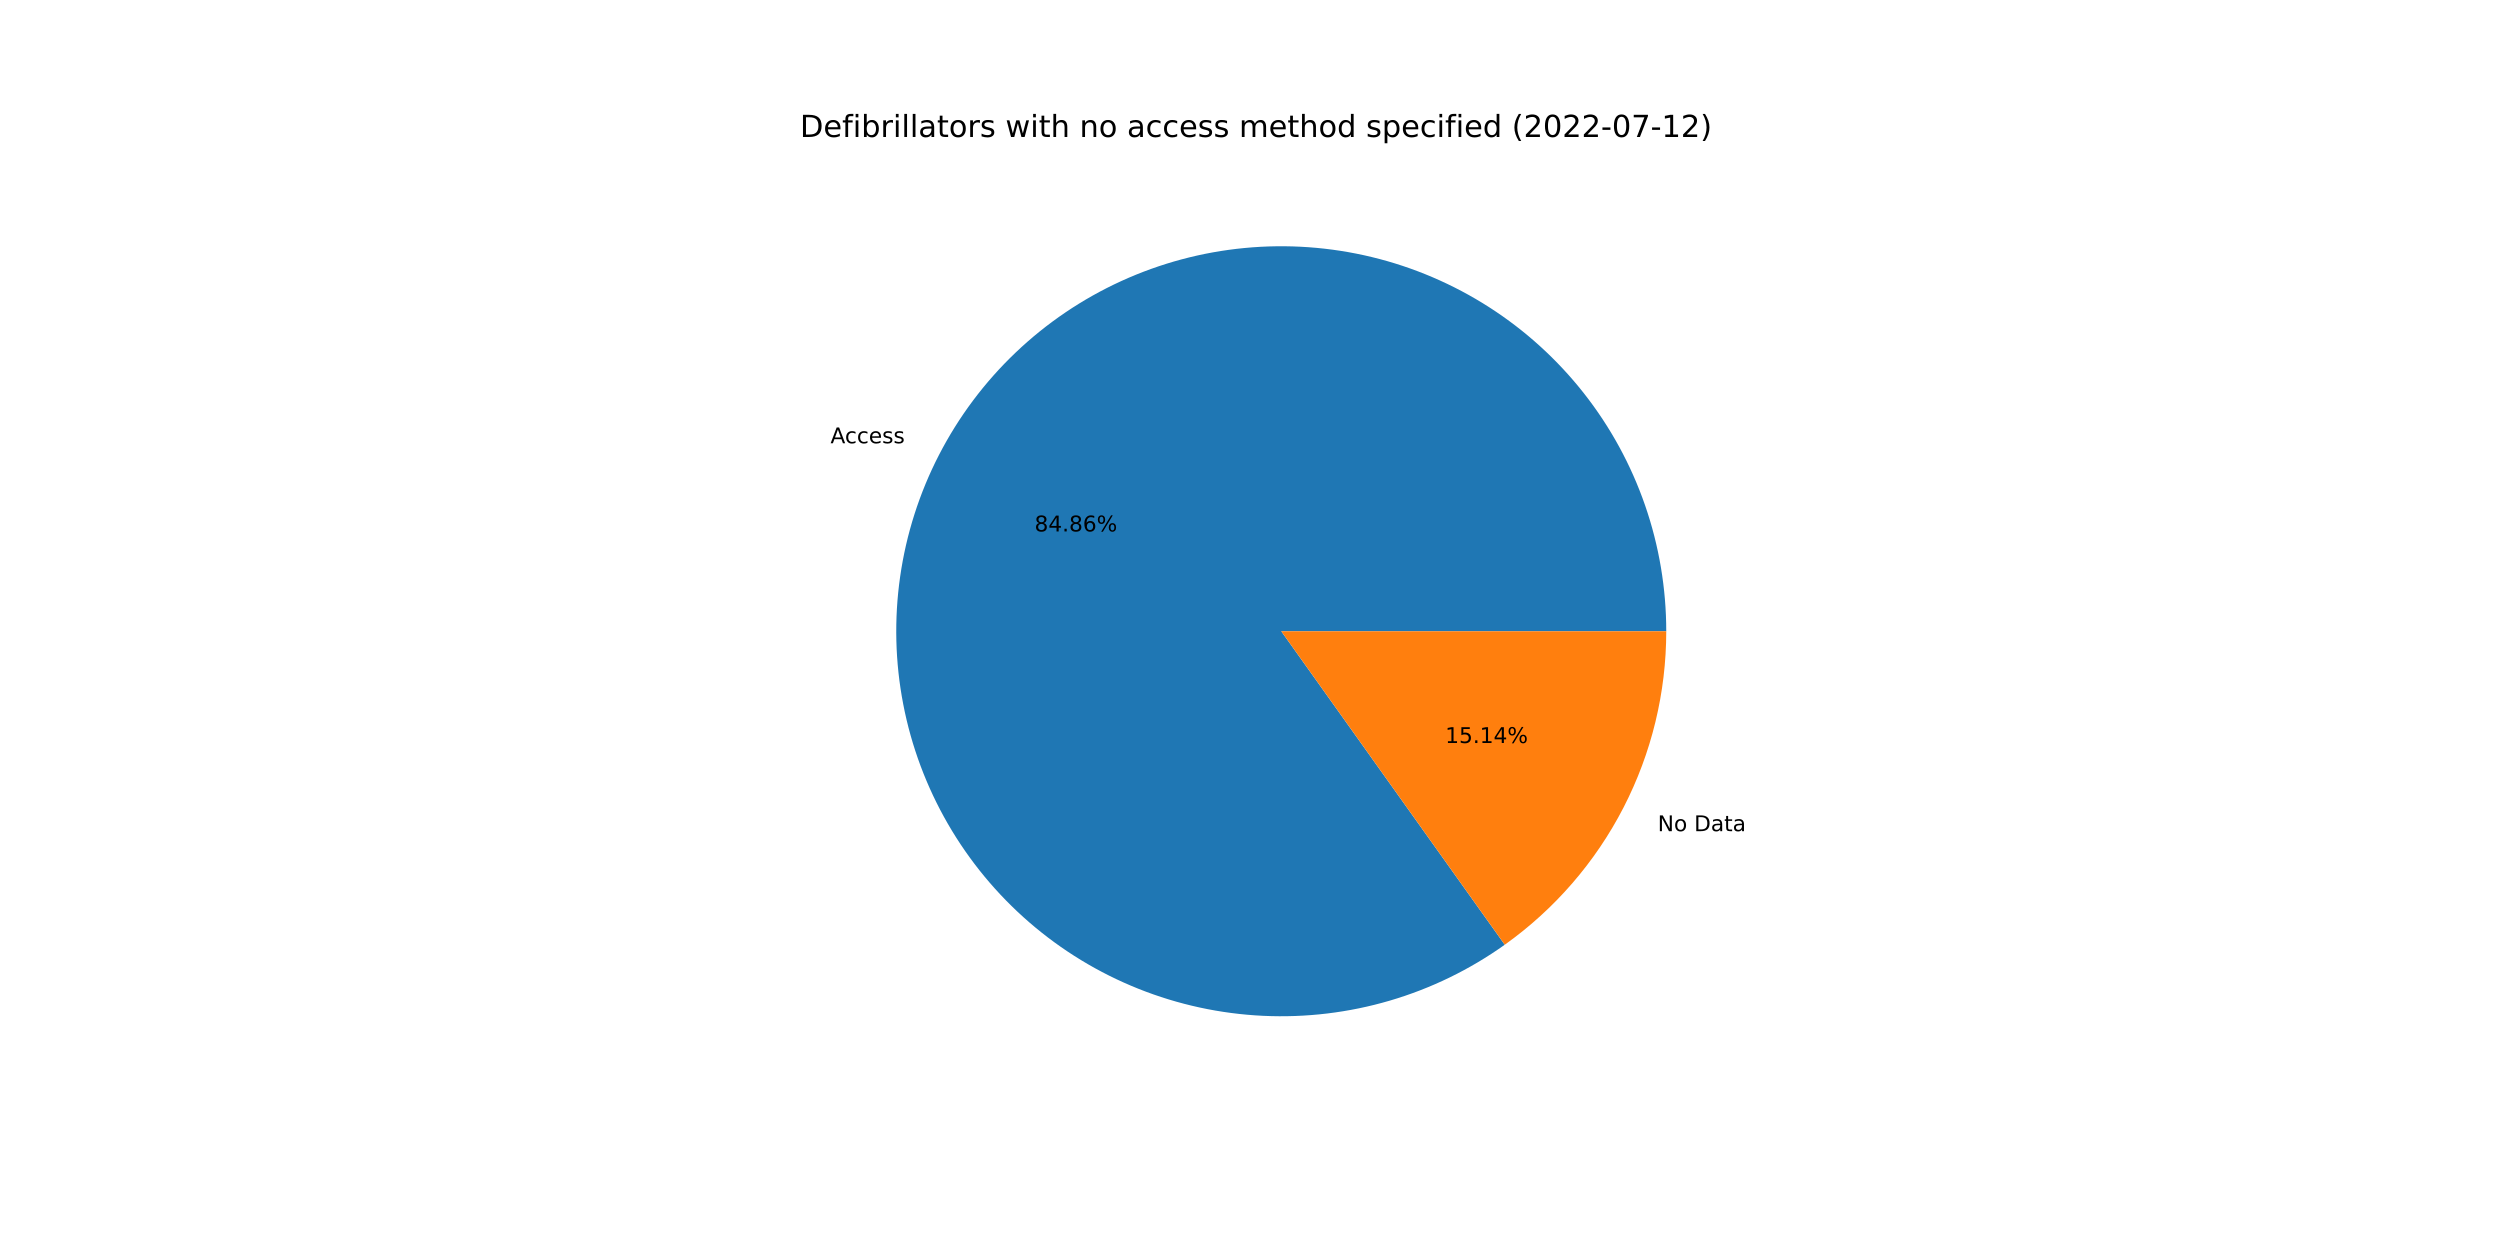
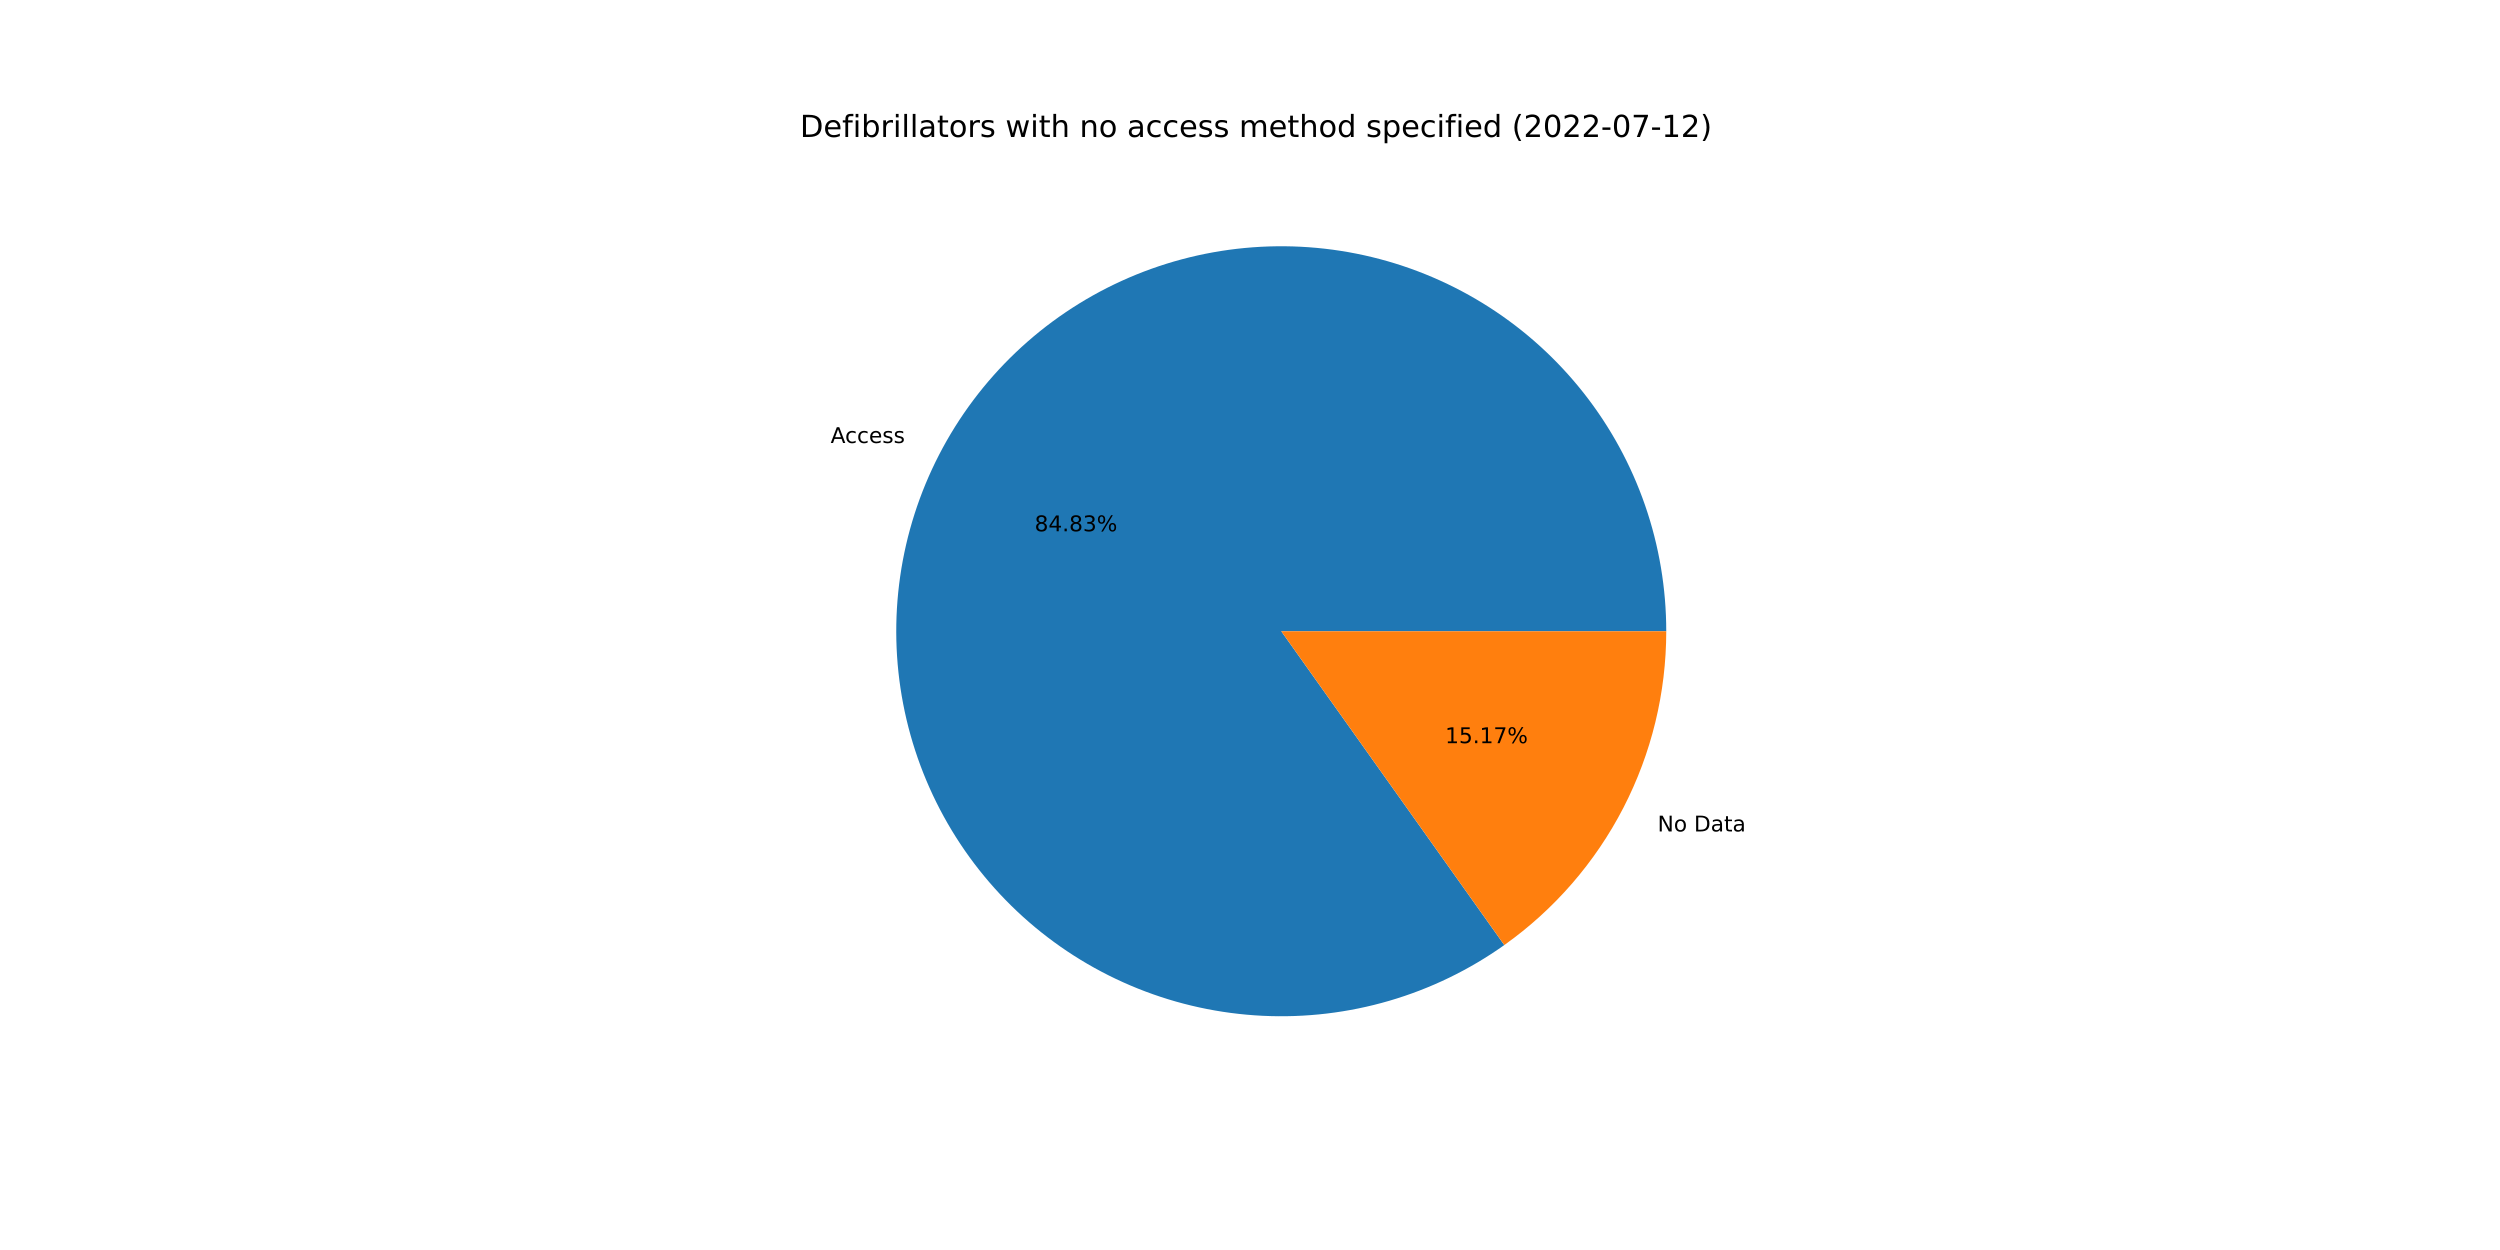
<svg xmlns="http://www.w3.org/2000/svg" xmlns:xlink="http://www.w3.org/1999/xlink" width="1152pt" height="576pt" viewBox="0 0 1152 576" version="1.1">
  <defs>
    <style type="text/css">*{stroke-linejoin: round; stroke-linecap: butt}</style>
  </defs>
  <g id="figure_1">
    <g id="patch_1">
      <path d="M 0 576  L 1152 576  L 1152 0  L 0 0  z " style="fill: #ffffff" />
    </g>
    <g id="axes_1">
      <g id="patch_2">
-         <path d="M 767.808 290.88  C 767.808 271.128 764.509 251.515 758.049 232.85  C 751.588 214.184 742.055 196.729 729.844 181.204  C 717.633 165.679 702.915 152.301 686.298 141.625  C 669.681 130.948 651.396 123.121 632.201 118.467  C 613.005 113.813 593.167 112.397 573.505 114.278  C 553.843 116.159 534.632 121.311 516.667 129.52  C 498.702 137.729 482.234 148.881 467.942 162.515  C 453.651 176.148 441.736 192.074 432.69 209.632  C 423.644 227.191 417.594 246.137 414.79 265.689  C 411.985 285.24 412.465 305.124 416.21 324.517  C 419.955 343.911 426.913 362.543 436.795 379.645  C 446.678 396.746 459.347 412.078 474.28 425.006  C 489.213 437.934 506.201 448.278 524.541 455.611  C 542.881 462.943 562.318 467.161 582.048 468.091  C 601.777 469.021 621.525 466.65 640.473 461.075  C 659.422 455.5 677.307 446.8 693.39 435.333  L 590.4 290.88  L 767.808 290.88  z " style="fill: #1f77b4" />
+         <path d="M 767.808 290.88  C 767.808 271.134 764.511 251.525 758.054 232.865  C 751.597 214.204 742.069 196.752 729.864 181.229  C 717.66 165.706 702.949 152.329 686.339 141.651  C 669.729 130.972 651.452 123.142 632.264 118.482  C 613.075 113.823 593.243 112.399 573.585 114.271  C 553.928 116.142 534.72 121.283 516.756 129.48  C 498.791 137.676 482.321 148.815 468.024 162.436  C 453.728 176.057 441.806 191.97 432.75 209.517  C 423.693 227.064 417.63 246.001 414.81 265.545  C 411.99 285.089 412.453 304.967 416.179 324.358  C 419.906 343.75 426.843 362.384 436.706 379.49  C 446.569 396.597 459.219 411.938 474.133 424.879  C 489.048 437.82 506.019 448.18 524.346 455.532  C 542.672 462.885 562.098 467.126 581.821 468.08  C 601.544 469.035 621.289 466.691 640.24 461.143  C 659.191 455.596 677.084 446.923 693.179 435.483  L 590.4 290.88  L 767.808 290.88  z " style="fill: #1f77b4" />
      </g>
      <g id="patch_3">
-         <path d="M 693.39 435.333  C 716.403 418.926 735.166 397.253 748.11 372.128  C 761.054 347.002 767.808 319.144 767.808 290.88  L 590.4 290.88  L 693.39 435.333  z " style="fill: #ff7f0e" />
+         <path d="M 693.179 435.483  C 716.252 419.084 735.068 397.398 748.05 372.243  C 761.033 347.088 767.808 319.187 767.808 290.88  L 590.4 290.88  L 693.179 435.483  z " style="fill: #ff7f0e" />
      </g>
      <g id="matplotlib.axis_1" />
      <g id="matplotlib.axis_2" />
      <g id="text_1">
-         <g transform="translate(382.6848 204.2668)scale(0.1 -0.1)">
+         <g transform="translate(382.7501 204.1402)scale(0.1 -0.1)">
          <defs>
            <path id="DejaVuSans-41" d="M 2188 4044  L 1331 1722  L 3047 1722  L 2188 4044  z M 1831 4666  L 2547 4666  L 4325 0  L 3669 0  L 3244 1197  L 1141 1197  L 716 0  L 50 0  L 1831 4666  z " transform="scale(0.015625)" />
            <path id="DejaVuSans-63" d="M 3122 3366  L 3122 2828  Q 2878 2963 2633 3030  Q 2388 3097 2138 3097  Q 1578 3097 1268 2742  Q 959 2388 959 1747  Q 959 1106 1268 751  Q 1578 397 2138 397  Q 2388 397 2633 464  Q 2878 531 3122 666  L 3122 134  Q 2881 22 2623 -34  Q 2366 -91 2075 -91  Q 1284 -91 818 406  Q 353 903 353 1747  Q 353 2603 823 3093  Q 1294 3584 2113 3584  Q 2378 3584 2631 3529  Q 2884 3475 3122 3366  z " transform="scale(0.015625)" />
            <path id="DejaVuSans-65" d="M 3597 1894  L 3597 1613  L 953 1613  Q 991 1019 1311 708  Q 1631 397 2203 397  Q 2534 397 2845 478  Q 3156 559 3463 722  L 3463 178  Q 3153 47 2828 -22  Q 2503 -91 2169 -91  Q 1331 -91 842 396  Q 353 884 353 1716  Q 353 2575 817 3079  Q 1281 3584 2069 3584  Q 2775 3584 3186 3129  Q 3597 2675 3597 1894  z M 3022 2063  Q 3016 2534 2758 2815  Q 2500 3097 2075 3097  Q 1594 3097 1305 2825  Q 1016 2553 972 2059  L 3022 2063  z " transform="scale(0.015625)" />
            <path id="DejaVuSans-73" d="M 2834 3397  L 2834 2853  Q 2591 2978 2328 3040  Q 2066 3103 1784 3103  Q 1356 3103 1142 2972  Q 928 2841 928 2578  Q 928 2378 1081 2264  Q 1234 2150 1697 2047  L 1894 2003  Q 2506 1872 2764 1633  Q 3022 1394 3022 966  Q 3022 478 2636 193  Q 2250 -91 1575 -91  Q 1294 -91 989 -36  Q 684 19 347 128  L 347 722  Q 666 556 975 473  Q 1284 391 1588 391  Q 1994 391 2212 530  Q 2431 669 2431 922  Q 2431 1156 2273 1281  Q 2116 1406 1581 1522  L 1381 1569  Q 847 1681 609 1914  Q 372 2147 372 2553  Q 372 3047 722 3315  Q 1072 3584 1716 3584  Q 2034 3584 2315 3537  Q 2597 3491 2834 3397  z " transform="scale(0.015625)" />
          </defs>
          <use xlink:href="#DejaVuSans-41" />
          <use xlink:href="#DejaVuSans-63" x="66.658" />
          <use xlink:href="#DejaVuSans-63" x="121.639" />
          <use xlink:href="#DejaVuSans-65" x="176.619" />
          <use xlink:href="#DejaVuSans-73" x="238.143" />
          <use xlink:href="#DejaVuSans-73" x="290.242" />
        </g>
      </g>
      <g id="text_2">
-         <g transform="translate(476.7093 244.8907)scale(0.1 -0.1)">
+         <g transform="translate(476.7449 244.8216)scale(0.1 -0.1)">
          <defs>
            <path id="DejaVuSans-38" d="M 2034 2216  Q 1584 2216 1326 1975  Q 1069 1734 1069 1313  Q 1069 891 1326 650  Q 1584 409 2034 409  Q 2484 409 2743 651  Q 3003 894 3003 1313  Q 3003 1734 2745 1975  Q 2488 2216 2034 2216  z M 1403 2484  Q 997 2584 770 2862  Q 544 3141 544 3541  Q 544 4100 942 4425  Q 1341 4750 2034 4750  Q 2731 4750 3128 4425  Q 3525 4100 3525 3541  Q 3525 3141 3298 2862  Q 3072 2584 2669 2484  Q 3125 2378 3379 2068  Q 3634 1759 3634 1313  Q 3634 634 3220 271  Q 2806 -91 2034 -91  Q 1263 -91 848 271  Q 434 634 434 1313  Q 434 1759 690 2068  Q 947 2378 1403 2484  z M 1172 3481  Q 1172 3119 1398 2916  Q 1625 2713 2034 2713  Q 2441 2713 2670 2916  Q 2900 3119 2900 3481  Q 2900 3844 2670 4047  Q 2441 4250 2034 4250  Q 1625 4250 1398 4047  Q 1172 3844 1172 3481  z " transform="scale(0.015625)" />
            <path id="DejaVuSans-34" d="M 2419 4116  L 825 1625  L 2419 1625  L 2419 4116  z M 2253 4666  L 3047 4666  L 3047 1625  L 3713 1625  L 3713 1100  L 3047 1100  L 3047 0  L 2419 0  L 2419 1100  L 313 1100  L 313 1709  L 2253 4666  z " transform="scale(0.015625)" />
            <path id="DejaVuSans-2e" d="M 684 794  L 1344 794  L 1344 0  L 684 0  L 684 794  z " transform="scale(0.015625)" />
-             <path id="DejaVuSans-36" d="M 2113 2584  Q 1688 2584 1439 2293  Q 1191 2003 1191 1497  Q 1191 994 1439 701  Q 1688 409 2113 409  Q 2538 409 2786 701  Q 3034 994 3034 1497  Q 3034 2003 2786 2293  Q 2538 2584 2113 2584  z M 3366 4563  L 3366 3988  Q 3128 4100 2886 4159  Q 2644 4219 2406 4219  Q 1781 4219 1451 3797  Q 1122 3375 1075 2522  Q 1259 2794 1537 2939  Q 1816 3084 2150 3084  Q 2853 3084 3261 2657  Q 3669 2231 3669 1497  Q 3669 778 3244 343  Q 2819 -91 2113 -91  Q 1303 -91 875 529  Q 447 1150 447 2328  Q 447 3434 972 4092  Q 1497 4750 2381 4750  Q 2619 4750 2861 4703  Q 3103 4656 3366 4563  z " transform="scale(0.015625)" />
+             <path id="DejaVuSans-33" d="M 2597 2516  Q 3050 2419 3304 2112  Q 3559 1806 3559 1356  Q 3559 666 3084 287  Q 2609 -91 1734 -91  Q 1441 -91 1130 -33  Q 819 25 488 141  L 488 750  Q 750 597 1062 519  Q 1375 441 1716 441  Q 2309 441 2620 675  Q 2931 909 2931 1356  Q 2931 1769 2642 2001  Q 2353 2234 1838 2234  L 1294 2234  L 1294 2753  L 1863 2753  Q 2328 2753 2575 2939  Q 2822 3125 2822 3475  Q 2822 3834 2567 4026  Q 2313 4219 1838 4219  Q 1578 4219 1281 4162  Q 984 4106 628 3988  L 628 4550  Q 988 4650 1302 4700  Q 1616 4750 1894 4750  Q 2613 4750 3031 4423  Q 3450 4097 3450 3541  Q 3450 3153 3228 2886  Q 3006 2619 2597 2516  z " transform="scale(0.015625)" />
            <path id="DejaVuSans-25" d="M 4653 2053  Q 4381 2053 4226 1822  Q 4072 1591 4072 1178  Q 4072 772 4226 539  Q 4381 306 4653 306  Q 4919 306 5073 539  Q 5228 772 5228 1178  Q 5228 1588 5073 1820  Q 4919 2053 4653 2053  z M 4653 2450  Q 5147 2450 5437 2106  Q 5728 1763 5728 1178  Q 5728 594 5436 251  Q 5144 -91 4653 -91  Q 4153 -91 3862 251  Q 3572 594 3572 1178  Q 3572 1766 3864 2108  Q 4156 2450 4653 2450  z M 1428 4353  Q 1159 4353 1004 4120  Q 850 3888 850 3481  Q 850 3069 1003 2837  Q 1156 2606 1428 2606  Q 1700 2606 1854 2837  Q 2009 3069 2009 3481  Q 2009 3884 1853 4118  Q 1697 4353 1428 4353  z M 4250 4750  L 4750 4750  L 1831 -91  L 1331 -91  L 4250 4750  z M 1428 4750  Q 1922 4750 2215 4408  Q 2509 4066 2509 3481  Q 2509 2891 2217 2550  Q 1925 2209 1428 2209  Q 931 2209 642 2551  Q 353 2894 353 3481  Q 353 4063 643 4406  Q 934 4750 1428 4750  z " transform="scale(0.015625)" />
          </defs>
          <use xlink:href="#DejaVuSans-38" />
          <use xlink:href="#DejaVuSans-34" x="63.623" />
          <use xlink:href="#DejaVuSans-2e" x="127.246" />
          <use xlink:href="#DejaVuSans-38" x="159.033" />
-           <use xlink:href="#DejaVuSans-36" x="222.656" />
+           <use xlink:href="#DejaVuSans-33" x="222.656" />
          <use xlink:href="#DejaVuSans-25" x="286.279" />
        </g>
      </g>
      <g id="text_3">
-         <g transform="translate(763.8808 383.012)scale(0.1 -0.1)">
+         <g transform="translate(763.8155 383.1385)scale(0.1 -0.1)">
          <defs>
            <path id="DejaVuSans-4e" d="M 628 4666  L 1478 4666  L 3547 763  L 3547 4666  L 4159 4666  L 4159 0  L 3309 0  L 1241 3903  L 1241 0  L 628 0  L 628 4666  z " transform="scale(0.015625)" />
            <path id="DejaVuSans-6f" d="M 1959 3097  Q 1497 3097 1228 2736  Q 959 2375 959 1747  Q 959 1119 1226 758  Q 1494 397 1959 397  Q 2419 397 2687 759  Q 2956 1122 2956 1747  Q 2956 2369 2687 2733  Q 2419 3097 1959 3097  z M 1959 3584  Q 2709 3584 3137 3096  Q 3566 2609 3566 1747  Q 3566 888 3137 398  Q 2709 -91 1959 -91  Q 1206 -91 779 398  Q 353 888 353 1747  Q 353 2609 779 3096  Q 1206 3584 1959 3584  z " transform="scale(0.015625)" />
            <path id="DejaVuSans-20" transform="scale(0.015625)" />
            <path id="DejaVuSans-44" d="M 1259 4147  L 1259 519  L 2022 519  Q 2988 519 3436 956  Q 3884 1394 3884 2338  Q 3884 3275 3436 3711  Q 2988 4147 2022 4147  L 1259 4147  z M 628 4666  L 1925 4666  Q 3281 4666 3915 4102  Q 4550 3538 4550 2338  Q 4550 1131 3912 565  Q 3275 0 1925 0  L 628 0  L 628 4666  z " transform="scale(0.015625)" />
            <path id="DejaVuSans-61" d="M 2194 1759  Q 1497 1759 1228 1600  Q 959 1441 959 1056  Q 959 750 1161 570  Q 1363 391 1709 391  Q 2188 391 2477 730  Q 2766 1069 2766 1631  L 2766 1759  L 2194 1759  z M 3341 1997  L 3341 0  L 2766 0  L 2766 531  Q 2569 213 2275 61  Q 1981 -91 1556 -91  Q 1019 -91 701 211  Q 384 513 384 1019  Q 384 1609 779 1909  Q 1175 2209 1959 2209  L 2766 2209  L 2766 2266  Q 2766 2663 2505 2880  Q 2244 3097 1772 3097  Q 1472 3097 1187 3025  Q 903 2953 641 2809  L 641 3341  Q 956 3463 1253 3523  Q 1550 3584 1831 3584  Q 2591 3584 2966 3190  Q 3341 2797 3341 1997  z " transform="scale(0.015625)" />
            <path id="DejaVuSans-74" d="M 1172 4494  L 1172 3500  L 2356 3500  L 2356 3053  L 1172 3053  L 1172 1153  Q 1172 725 1289 603  Q 1406 481 1766 481  L 2356 481  L 2356 0  L 1766 0  Q 1100 0 847 248  Q 594 497 594 1153  L 594 3053  L 172 3053  L 172 3500  L 594 3500  L 594 4494  L 1172 4494  z " transform="scale(0.015625)" />
          </defs>
          <use xlink:href="#DejaVuSans-4e" />
          <use xlink:href="#DejaVuSans-6f" x="74.805" />
          <use xlink:href="#DejaVuSans-20" x="135.986" />
          <use xlink:href="#DejaVuSans-44" x="167.773" />
          <use xlink:href="#DejaVuSans-61" x="244.775" />
          <use xlink:href="#DejaVuSans-74" x="306.055" />
          <use xlink:href="#DejaVuSans-61" x="345.264" />
        </g>
      </g>
      <g id="text_4">
-         <g transform="translate(665.9611 342.3881)scale(0.1 -0.1)">
+         <g transform="translate(665.9255 342.4571)scale(0.1 -0.1)">
          <defs>
            <path id="DejaVuSans-31" d="M 794 531  L 1825 531  L 1825 4091  L 703 3866  L 703 4441  L 1819 4666  L 2450 4666  L 2450 531  L 3481 531  L 3481 0  L 794 0  L 794 531  z " transform="scale(0.015625)" />
            <path id="DejaVuSans-35" d="M 691 4666  L 3169 4666  L 3169 4134  L 1269 4134  L 1269 2991  Q 1406 3038 1543 3061  Q 1681 3084 1819 3084  Q 2600 3084 3056 2656  Q 3513 2228 3513 1497  Q 3513 744 3044 326  Q 2575 -91 1722 -91  Q 1428 -91 1123 -41  Q 819 9 494 109  L 494 744  Q 775 591 1075 516  Q 1375 441 1709 441  Q 2250 441 2565 725  Q 2881 1009 2881 1497  Q 2881 1984 2565 2268  Q 2250 2553 1709 2553  Q 1456 2553 1204 2497  Q 953 2441 691 2322  L 691 4666  z " transform="scale(0.015625)" />
+             <path id="DejaVuSans-37" d="M 525 4666  L 3525 4666  L 3525 4397  L 1831 0  L 1172 0  L 2766 4134  L 525 4134  L 525 4666  z " transform="scale(0.015625)" />
          </defs>
          <use xlink:href="#DejaVuSans-31" />
          <use xlink:href="#DejaVuSans-35" x="63.623" />
          <use xlink:href="#DejaVuSans-2e" x="127.246" />
          <use xlink:href="#DejaVuSans-31" x="159.033" />
-           <use xlink:href="#DejaVuSans-34" x="222.656" />
+           <use xlink:href="#DejaVuSans-37" x="222.656" />
          <use xlink:href="#DejaVuSans-25" x="286.279" />
        </g>
      </g>
      <g id="text_5">
        <g transform="translate(368.64 63.12)scale(0.14 -0.14)">
          <defs>
            <path id="DejaVuSans-66" d="M 2375 4863  L 2375 4384  L 1825 4384  Q 1516 4384 1395 4259  Q 1275 4134 1275 3809  L 1275 3500  L 2222 3500  L 2222 3053  L 1275 3053  L 1275 0  L 697 0  L 697 3053  L 147 3053  L 147 3500  L 697 3500  L 697 3744  Q 697 4328 969 4595  Q 1241 4863 1831 4863  L 2375 4863  z " transform="scale(0.015625)" />
            <path id="DejaVuSans-69" d="M 603 3500  L 1178 3500  L 1178 0  L 603 0  L 603 3500  z M 603 4863  L 1178 4863  L 1178 4134  L 603 4134  L 603 4863  z " transform="scale(0.015625)" />
            <path id="DejaVuSans-62" d="M 3116 1747  Q 3116 2381 2855 2742  Q 2594 3103 2138 3103  Q 1681 3103 1420 2742  Q 1159 2381 1159 1747  Q 1159 1113 1420 752  Q 1681 391 2138 391  Q 2594 391 2855 752  Q 3116 1113 3116 1747  z M 1159 2969  Q 1341 3281 1617 3432  Q 1894 3584 2278 3584  Q 2916 3584 3314 3078  Q 3713 2572 3713 1747  Q 3713 922 3314 415  Q 2916 -91 2278 -91  Q 1894 -91 1617 61  Q 1341 213 1159 525  L 1159 0  L 581 0  L 581 4863  L 1159 4863  L 1159 2969  z " transform="scale(0.015625)" />
            <path id="DejaVuSans-72" d="M 2631 2963  Q 2534 3019 2420 3045  Q 2306 3072 2169 3072  Q 1681 3072 1420 2755  Q 1159 2438 1159 1844  L 1159 0  L 581 0  L 581 3500  L 1159 3500  L 1159 2956  Q 1341 3275 1631 3429  Q 1922 3584 2338 3584  Q 2397 3584 2469 3576  Q 2541 3569 2628 3553  L 2631 2963  z " transform="scale(0.015625)" />
            <path id="DejaVuSans-6c" d="M 603 4863  L 1178 4863  L 1178 0  L 603 0  L 603 4863  z " transform="scale(0.015625)" />
            <path id="DejaVuSans-77" d="M 269 3500  L 844 3500  L 1563 769  L 2278 3500  L 2956 3500  L 3675 769  L 4391 3500  L 4966 3500  L 4050 0  L 3372 0  L 2619 2869  L 1863 0  L 1184 0  L 269 3500  z " transform="scale(0.015625)" />
            <path id="DejaVuSans-68" d="M 3513 2113  L 3513 0  L 2938 0  L 2938 2094  Q 2938 2591 2744 2837  Q 2550 3084 2163 3084  Q 1697 3084 1428 2787  Q 1159 2491 1159 1978  L 1159 0  L 581 0  L 581 4863  L 1159 4863  L 1159 2956  Q 1366 3272 1645 3428  Q 1925 3584 2291 3584  Q 2894 3584 3203 3211  Q 3513 2838 3513 2113  z " transform="scale(0.015625)" />
            <path id="DejaVuSans-6e" d="M 3513 2113  L 3513 0  L 2938 0  L 2938 2094  Q 2938 2591 2744 2837  Q 2550 3084 2163 3084  Q 1697 3084 1428 2787  Q 1159 2491 1159 1978  L 1159 0  L 581 0  L 581 3500  L 1159 3500  L 1159 2956  Q 1366 3272 1645 3428  Q 1925 3584 2291 3584  Q 2894 3584 3203 3211  Q 3513 2838 3513 2113  z " transform="scale(0.015625)" />
            <path id="DejaVuSans-6d" d="M 3328 2828  Q 3544 3216 3844 3400  Q 4144 3584 4550 3584  Q 5097 3584 5394 3201  Q 5691 2819 5691 2113  L 5691 0  L 5113 0  L 5113 2094  Q 5113 2597 4934 2840  Q 4756 3084 4391 3084  Q 3944 3084 3684 2787  Q 3425 2491 3425 1978  L 3425 0  L 2847 0  L 2847 2094  Q 2847 2600 2669 2842  Q 2491 3084 2119 3084  Q 1678 3084 1418 2786  Q 1159 2488 1159 1978  L 1159 0  L 581 0  L 581 3500  L 1159 3500  L 1159 2956  Q 1356 3278 1631 3431  Q 1906 3584 2284 3584  Q 2666 3584 2933 3390  Q 3200 3197 3328 2828  z " transform="scale(0.015625)" />
            <path id="DejaVuSans-64" d="M 2906 2969  L 2906 4863  L 3481 4863  L 3481 0  L 2906 0  L 2906 525  Q 2725 213 2448 61  Q 2172 -91 1784 -91  Q 1150 -91 751 415  Q 353 922 353 1747  Q 353 2572 751 3078  Q 1150 3584 1784 3584  Q 2172 3584 2448 3432  Q 2725 3281 2906 2969  z M 947 1747  Q 947 1113 1208 752  Q 1469 391 1925 391  Q 2381 391 2643 752  Q 2906 1113 2906 1747  Q 2906 2381 2643 2742  Q 2381 3103 1925 3103  Q 1469 3103 1208 2742  Q 947 2381 947 1747  z " transform="scale(0.015625)" />
            <path id="DejaVuSans-70" d="M 1159 525  L 1159 -1331  L 581 -1331  L 581 3500  L 1159 3500  L 1159 2969  Q 1341 3281 1617 3432  Q 1894 3584 2278 3584  Q 2916 3584 3314 3078  Q 3713 2572 3713 1747  Q 3713 922 3314 415  Q 2916 -91 2278 -91  Q 1894 -91 1617 61  Q 1341 213 1159 525  z M 3116 1747  Q 3116 2381 2855 2742  Q 2594 3103 2138 3103  Q 1681 3103 1420 2742  Q 1159 2381 1159 1747  Q 1159 1113 1420 752  Q 1681 391 2138 391  Q 2594 391 2855 752  Q 3116 1113 3116 1747  z " transform="scale(0.015625)" />
            <path id="DejaVuSans-28" d="M 1984 4856  Q 1566 4138 1362 3434  Q 1159 2731 1159 2009  Q 1159 1288 1364 580  Q 1569 -128 1984 -844  L 1484 -844  Q 1016 -109 783 600  Q 550 1309 550 2009  Q 550 2706 781 3412  Q 1013 4119 1484 4856  L 1984 4856  z " transform="scale(0.015625)" />
            <path id="DejaVuSans-32" d="M 1228 531  L 3431 531  L 3431 0  L 469 0  L 469 531  Q 828 903 1448 1529  Q 2069 2156 2228 2338  Q 2531 2678 2651 2914  Q 2772 3150 2772 3378  Q 2772 3750 2511 3984  Q 2250 4219 1831 4219  Q 1534 4219 1204 4116  Q 875 4013 500 3803  L 500 4441  Q 881 4594 1212 4672  Q 1544 4750 1819 4750  Q 2544 4750 2975 4387  Q 3406 4025 3406 3419  Q 3406 3131 3298 2873  Q 3191 2616 2906 2266  Q 2828 2175 2409 1742  Q 1991 1309 1228 531  z " transform="scale(0.015625)" />
            <path id="DejaVuSans-30" d="M 2034 4250  Q 1547 4250 1301 3770  Q 1056 3291 1056 2328  Q 1056 1369 1301 889  Q 1547 409 2034 409  Q 2525 409 2770 889  Q 3016 1369 3016 2328  Q 3016 3291 2770 3770  Q 2525 4250 2034 4250  z M 2034 4750  Q 2819 4750 3233 4129  Q 3647 3509 3647 2328  Q 3647 1150 3233 529  Q 2819 -91 2034 -91  Q 1250 -91 836 529  Q 422 1150 422 2328  Q 422 3509 836 4129  Q 1250 4750 2034 4750  z " transform="scale(0.015625)" />
            <path id="DejaVuSans-2d" d="M 313 2009  L 1997 2009  L 1997 1497  L 313 1497  L 313 2009  z " transform="scale(0.015625)" />
-             <path id="DejaVuSans-37" d="M 525 4666  L 3525 4666  L 3525 4397  L 1831 0  L 1172 0  L 2766 4134  L 525 4134  L 525 4666  z " transform="scale(0.015625)" />
            <path id="DejaVuSans-29" d="M 513 4856  L 1013 4856  Q 1481 4119 1714 3412  Q 1947 2706 1947 2009  Q 1947 1309 1714 600  Q 1481 -109 1013 -844  L 513 -844  Q 928 -128 1133 580  Q 1338 1288 1338 2009  Q 1338 2731 1133 3434  Q 928 4138 513 4856  z " transform="scale(0.015625)" />
          </defs>
          <use xlink:href="#DejaVuSans-44" />
          <use xlink:href="#DejaVuSans-65" x="77.002" />
          <use xlink:href="#DejaVuSans-66" x="138.525" />
          <use xlink:href="#DejaVuSans-69" x="173.73" />
          <use xlink:href="#DejaVuSans-62" x="201.514" />
          <use xlink:href="#DejaVuSans-72" x="264.99" />
          <use xlink:href="#DejaVuSans-69" x="306.104" />
          <use xlink:href="#DejaVuSans-6c" x="333.887" />
          <use xlink:href="#DejaVuSans-6c" x="361.67" />
          <use xlink:href="#DejaVuSans-61" x="389.453" />
          <use xlink:href="#DejaVuSans-74" x="450.732" />
          <use xlink:href="#DejaVuSans-6f" x="489.941" />
          <use xlink:href="#DejaVuSans-72" x="551.123" />
          <use xlink:href="#DejaVuSans-73" x="592.236" />
          <use xlink:href="#DejaVuSans-20" x="644.336" />
          <use xlink:href="#DejaVuSans-77" x="676.123" />
          <use xlink:href="#DejaVuSans-69" x="757.91" />
          <use xlink:href="#DejaVuSans-74" x="785.693" />
          <use xlink:href="#DejaVuSans-68" x="824.902" />
          <use xlink:href="#DejaVuSans-20" x="888.281" />
          <use xlink:href="#DejaVuSans-6e" x="920.068" />
          <use xlink:href="#DejaVuSans-6f" x="983.447" />
          <use xlink:href="#DejaVuSans-20" x="1044.629" />
          <use xlink:href="#DejaVuSans-61" x="1076.416" />
          <use xlink:href="#DejaVuSans-63" x="1137.695" />
          <use xlink:href="#DejaVuSans-63" x="1192.676" />
          <use xlink:href="#DejaVuSans-65" x="1247.656" />
          <use xlink:href="#DejaVuSans-73" x="1309.18" />
          <use xlink:href="#DejaVuSans-73" x="1361.279" />
          <use xlink:href="#DejaVuSans-20" x="1413.379" />
          <use xlink:href="#DejaVuSans-6d" x="1445.166" />
          <use xlink:href="#DejaVuSans-65" x="1542.578" />
          <use xlink:href="#DejaVuSans-74" x="1604.102" />
          <use xlink:href="#DejaVuSans-68" x="1643.311" />
          <use xlink:href="#DejaVuSans-6f" x="1706.689" />
          <use xlink:href="#DejaVuSans-64" x="1767.871" />
          <use xlink:href="#DejaVuSans-20" x="1831.348" />
          <use xlink:href="#DejaVuSans-73" x="1863.135" />
          <use xlink:href="#DejaVuSans-70" x="1915.234" />
          <use xlink:href="#DejaVuSans-65" x="1978.711" />
          <use xlink:href="#DejaVuSans-63" x="2040.234" />
          <use xlink:href="#DejaVuSans-69" x="2095.215" />
          <use xlink:href="#DejaVuSans-66" x="2122.998" />
          <use xlink:href="#DejaVuSans-69" x="2158.203" />
          <use xlink:href="#DejaVuSans-65" x="2185.986" />
          <use xlink:href="#DejaVuSans-64" x="2247.51" />
          <use xlink:href="#DejaVuSans-20" x="2310.986" />
          <use xlink:href="#DejaVuSans-28" x="2342.773" />
          <use xlink:href="#DejaVuSans-32" x="2381.787" />
          <use xlink:href="#DejaVuSans-30" x="2445.41" />
          <use xlink:href="#DejaVuSans-32" x="2509.033" />
          <use xlink:href="#DejaVuSans-32" x="2572.656" />
          <use xlink:href="#DejaVuSans-2d" x="2636.279" />
          <use xlink:href="#DejaVuSans-30" x="2672.363" />
          <use xlink:href="#DejaVuSans-37" x="2735.986" />
          <use xlink:href="#DejaVuSans-2d" x="2799.609" />
          <use xlink:href="#DejaVuSans-31" x="2835.693" />
          <use xlink:href="#DejaVuSans-32" x="2899.316" />
          <use xlink:href="#DejaVuSans-29" x="2962.939" />
        </g>
      </g>
    </g>
  </g>
</svg>
